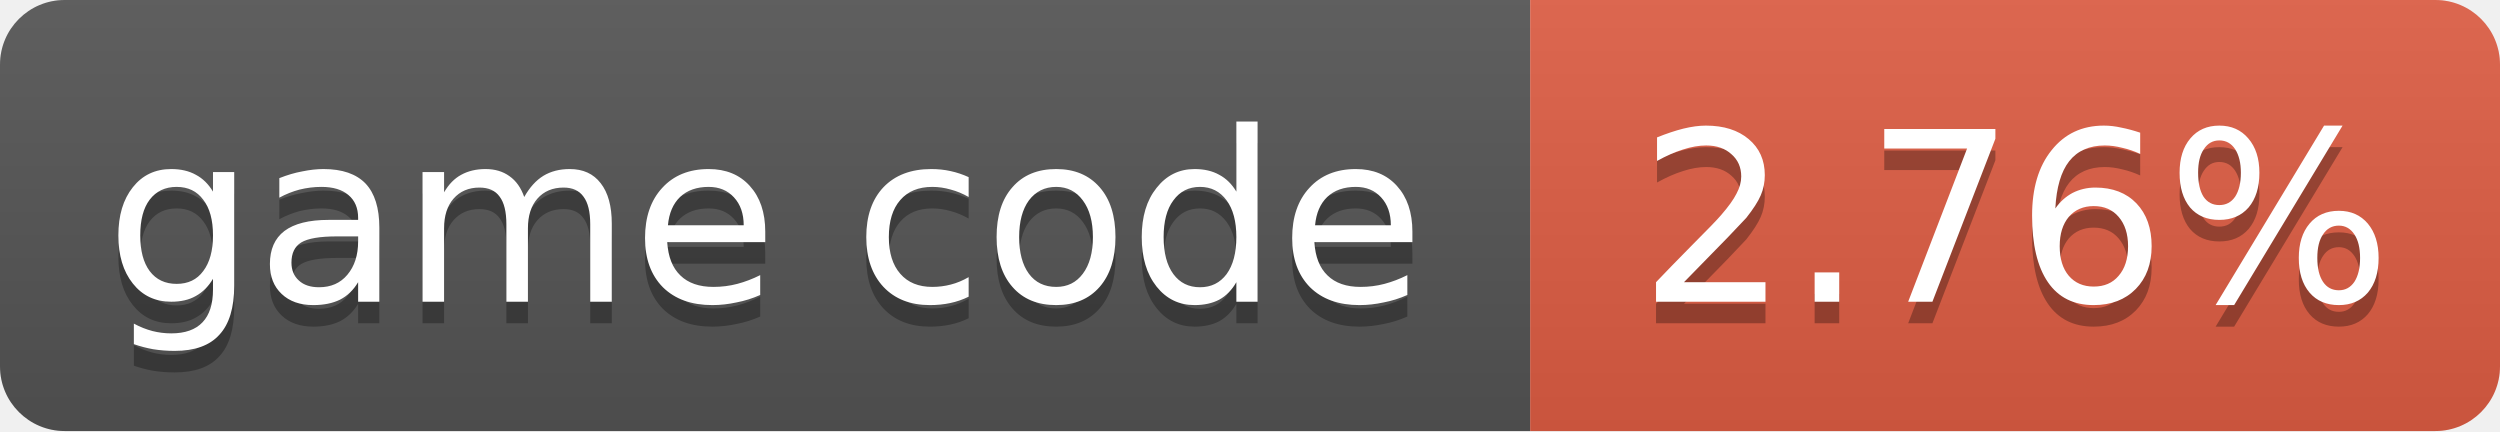
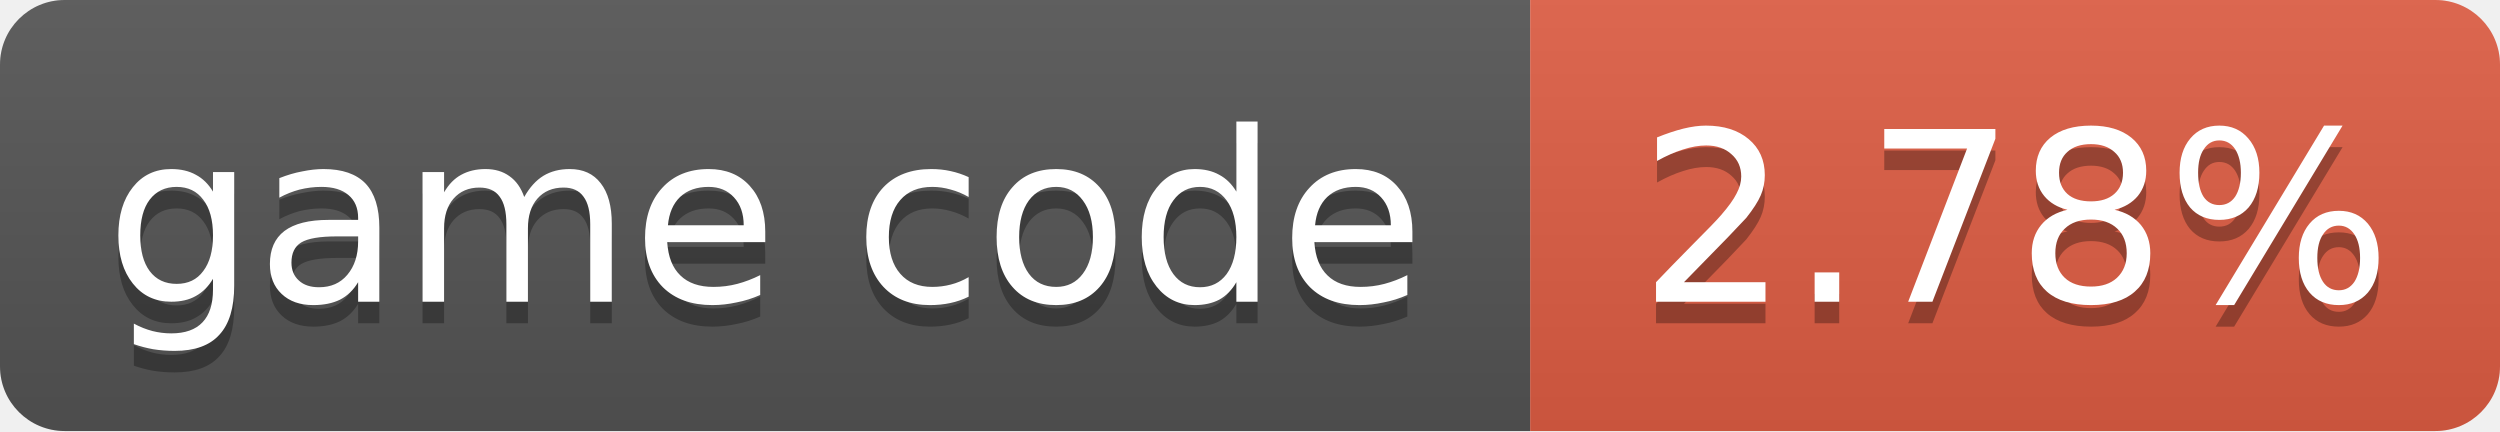
- <svg xmlns="http://www.w3.org/2000/svg" width="116" height="20" role="img" aria-label="game code: 2.76%">
+ <svg xmlns="http://www.w3.org/2000/svg" width="116" height="20" role="img" aria-label="game code: 2.78%">
  <linearGradient id="s" x2="0" y2="100%">
    <stop offset="0" stop-color="#bbb" stop-opacity=".1" />
    <stop offset="1" stop-opacity=".1" />
  </linearGradient>
  <clipPath id="r">
    <rect width="116" height="20" rx="3" fill="#fff" />
  </clipPath>
  <g clip-path="url(#r)">
    <rect width="71" height="20" fill="#555" />
    <rect x="71" width="45" height="20" fill="#e05d44" />
    <rect width="116" height="20" fill="url(#s)" />
  </g>
  <g fill="#fff" text-anchor="middle" font-family="Verdana,Geneva,DejaVu Sans,sans-serif" font-size="11">
    <text x="35.5" y="15" fill="#010101" fill-opacity=".3">game code</text>
    <text x="35.5" y="14">game code</text>
-     <text x="93.5" y="15" fill="#010101" fill-opacity=".3">2.76%</text>
-     <text x="93.5" y="14">2.76%</text>
+     <text x="93.5" y="15" fill="#010101" fill-opacity=".3">2.78%</text>
+     <text x="93.5" y="14">2.78%</text>
  </g>
</svg>
